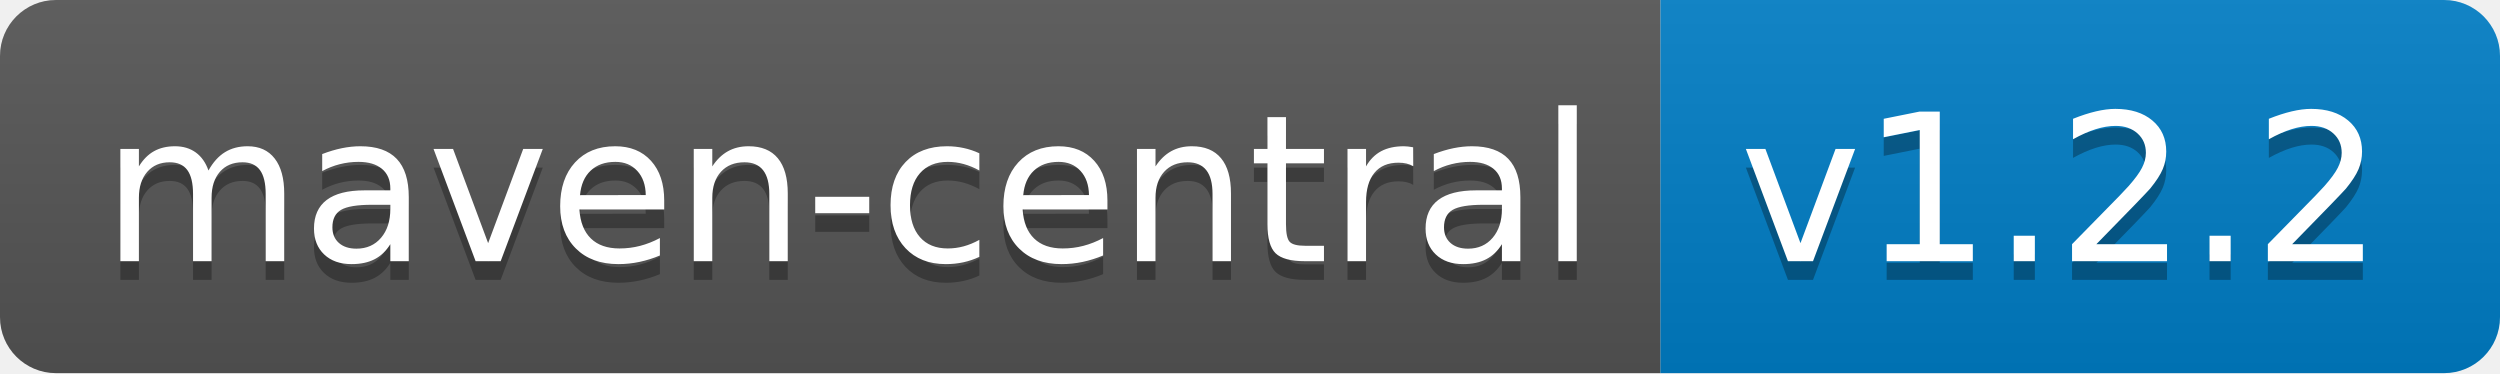
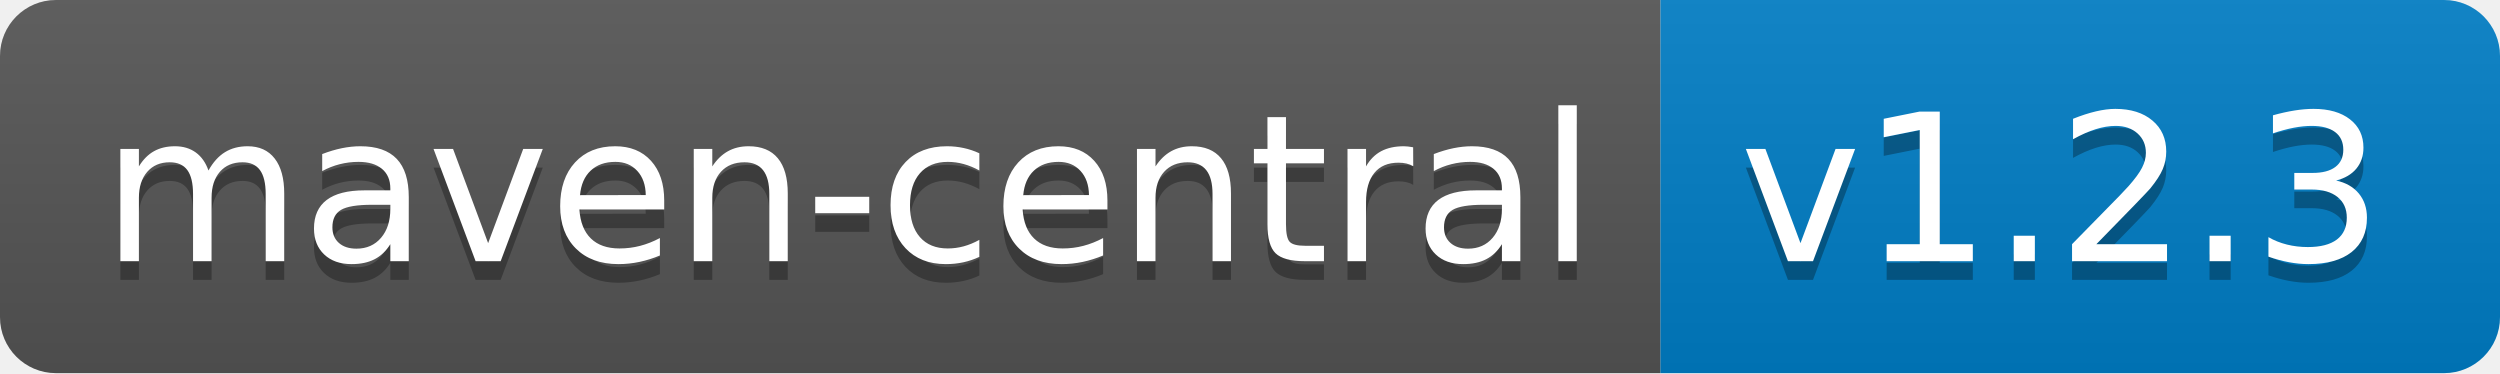
<svg xmlns="http://www.w3.org/2000/svg" width="134" height="20">
  <linearGradient id="b" x2="0" y2="100%">
    <stop offset="0" stop-color="#bbb" stop-opacity=".1" />
    <stop offset="1" stop-opacity=".1" />
  </linearGradient>
  <clipPath id="a">
    <rect width="134" height="20" rx="3" fill="#fff" />
  </clipPath>
  <g clip-path="url(#a)">
    <path fill="#555" d="M0 0h89v20H0z" />
    <path fill="#007ec6" d="M89 0h45v20H89z" />
    <path fill="url(#b)" d="M0 0h134v20H0z" />
  </g>
  <g fill="#fff" text-anchor="middle" font-family="DejaVu Sans,Verdana,Geneva,sans-serif" font-size="110">
    <text x="455" y="150" fill="#010101" fill-opacity=".3" transform="scale(.1)" textLength="790">maven-central</text>
    <text x="455" y="140" transform="scale(.1)" textLength="790">maven-central</text>
-     <text x="1105" y="150" fill="#010101" fill-opacity=".3" transform="scale(.1)" textLength="350">v1.2.2</text>
-     <text x="1105" y="140" transform="scale(.1)" textLength="350">v1.2.2</text>
+     <text x="1105" y="150" fill="#010101" fill-opacity=".3" transform="scale(.1)" textLength="350">v1.2.3</text>
+     <text x="1105" y="140" transform="scale(.1)" textLength="350">v1.2.3</text>
  </g>
</svg>
